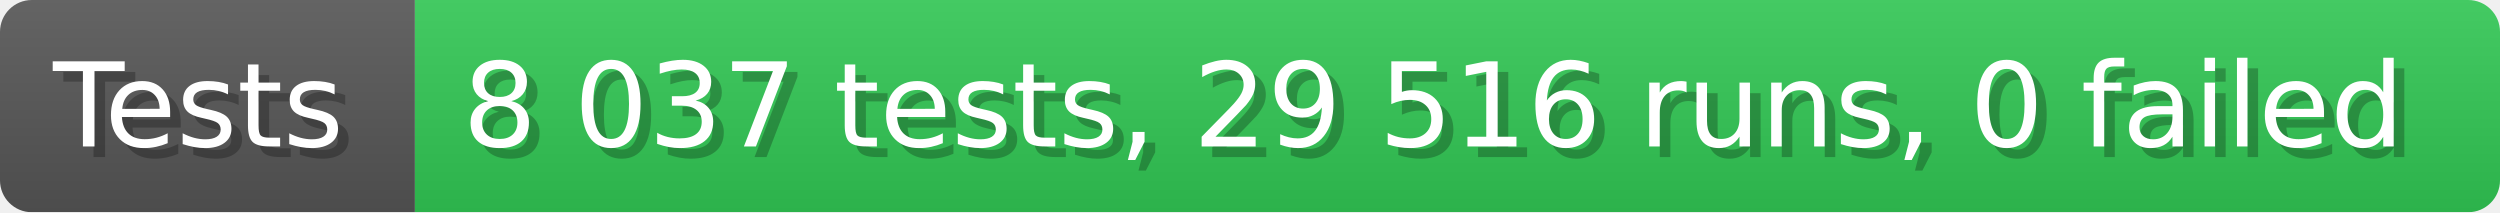
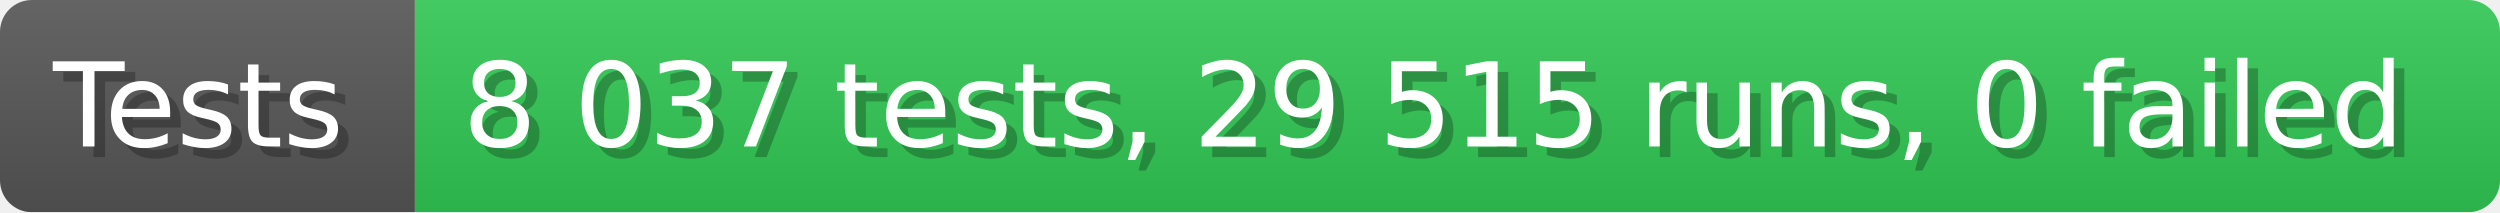
- <svg xmlns="http://www.w3.org/2000/svg" width="235.6" height="20" viewBox="0 0 2356 200" role="img" aria-label="Tests: 8 037 tests, 29 516 runs, 0 failed">
+ <svg xmlns="http://www.w3.org/2000/svg" width="235.6" height="20" viewBox="0 0 2356 200" role="img" aria-label="Tests: 8 037 tests, 29 515 runs, 0 failed">
  <linearGradient id="a" x2="0" y2="100%">
    <stop offset="0" stop-opacity=".1" stop-color="#EEE" />
    <stop offset="1" stop-opacity=".1" />
  </linearGradient>
  <mask id="m">
    <rect width="2356" height="200" rx="30" fill="#FFF" />
  </mask>
  <g mask="url(#m)">
    <rect width="391" height="200" fill="#555" />
    <rect width="1965" height="200" fill="#31c653" x="391" />
    <rect width="2356" height="200" fill="url(#a)" />
  </g>
  <g aria-hidden="true" fill="#fff" text-anchor="start" font-family="Verdana,DejaVu Sans,sans-serif" font-size="110">
    <text x="60" y="148" textLength="291" fill="#000" opacity="0.25">Tests</text>
    <text x="50" y="138" textLength="291">Tests</text>
-     <text x="446" y="148" textLength="1865" fill="#000" opacity="0.25">8 037 tests, 29 516 runs, 0 failed</text>
-     <text x="436" y="138" textLength="1865">8 037 tests, 29 516 runs, 0 failed</text>
+     <text x="446" y="148" textLength="1865" fill="#000" opacity="0.25">8 037 tests, 29 515 runs, 0 failed</text>
+     <text x="436" y="138" textLength="1865">8 037 tests, 29 515 runs, 0 failed</text>
  </g>
</svg>
